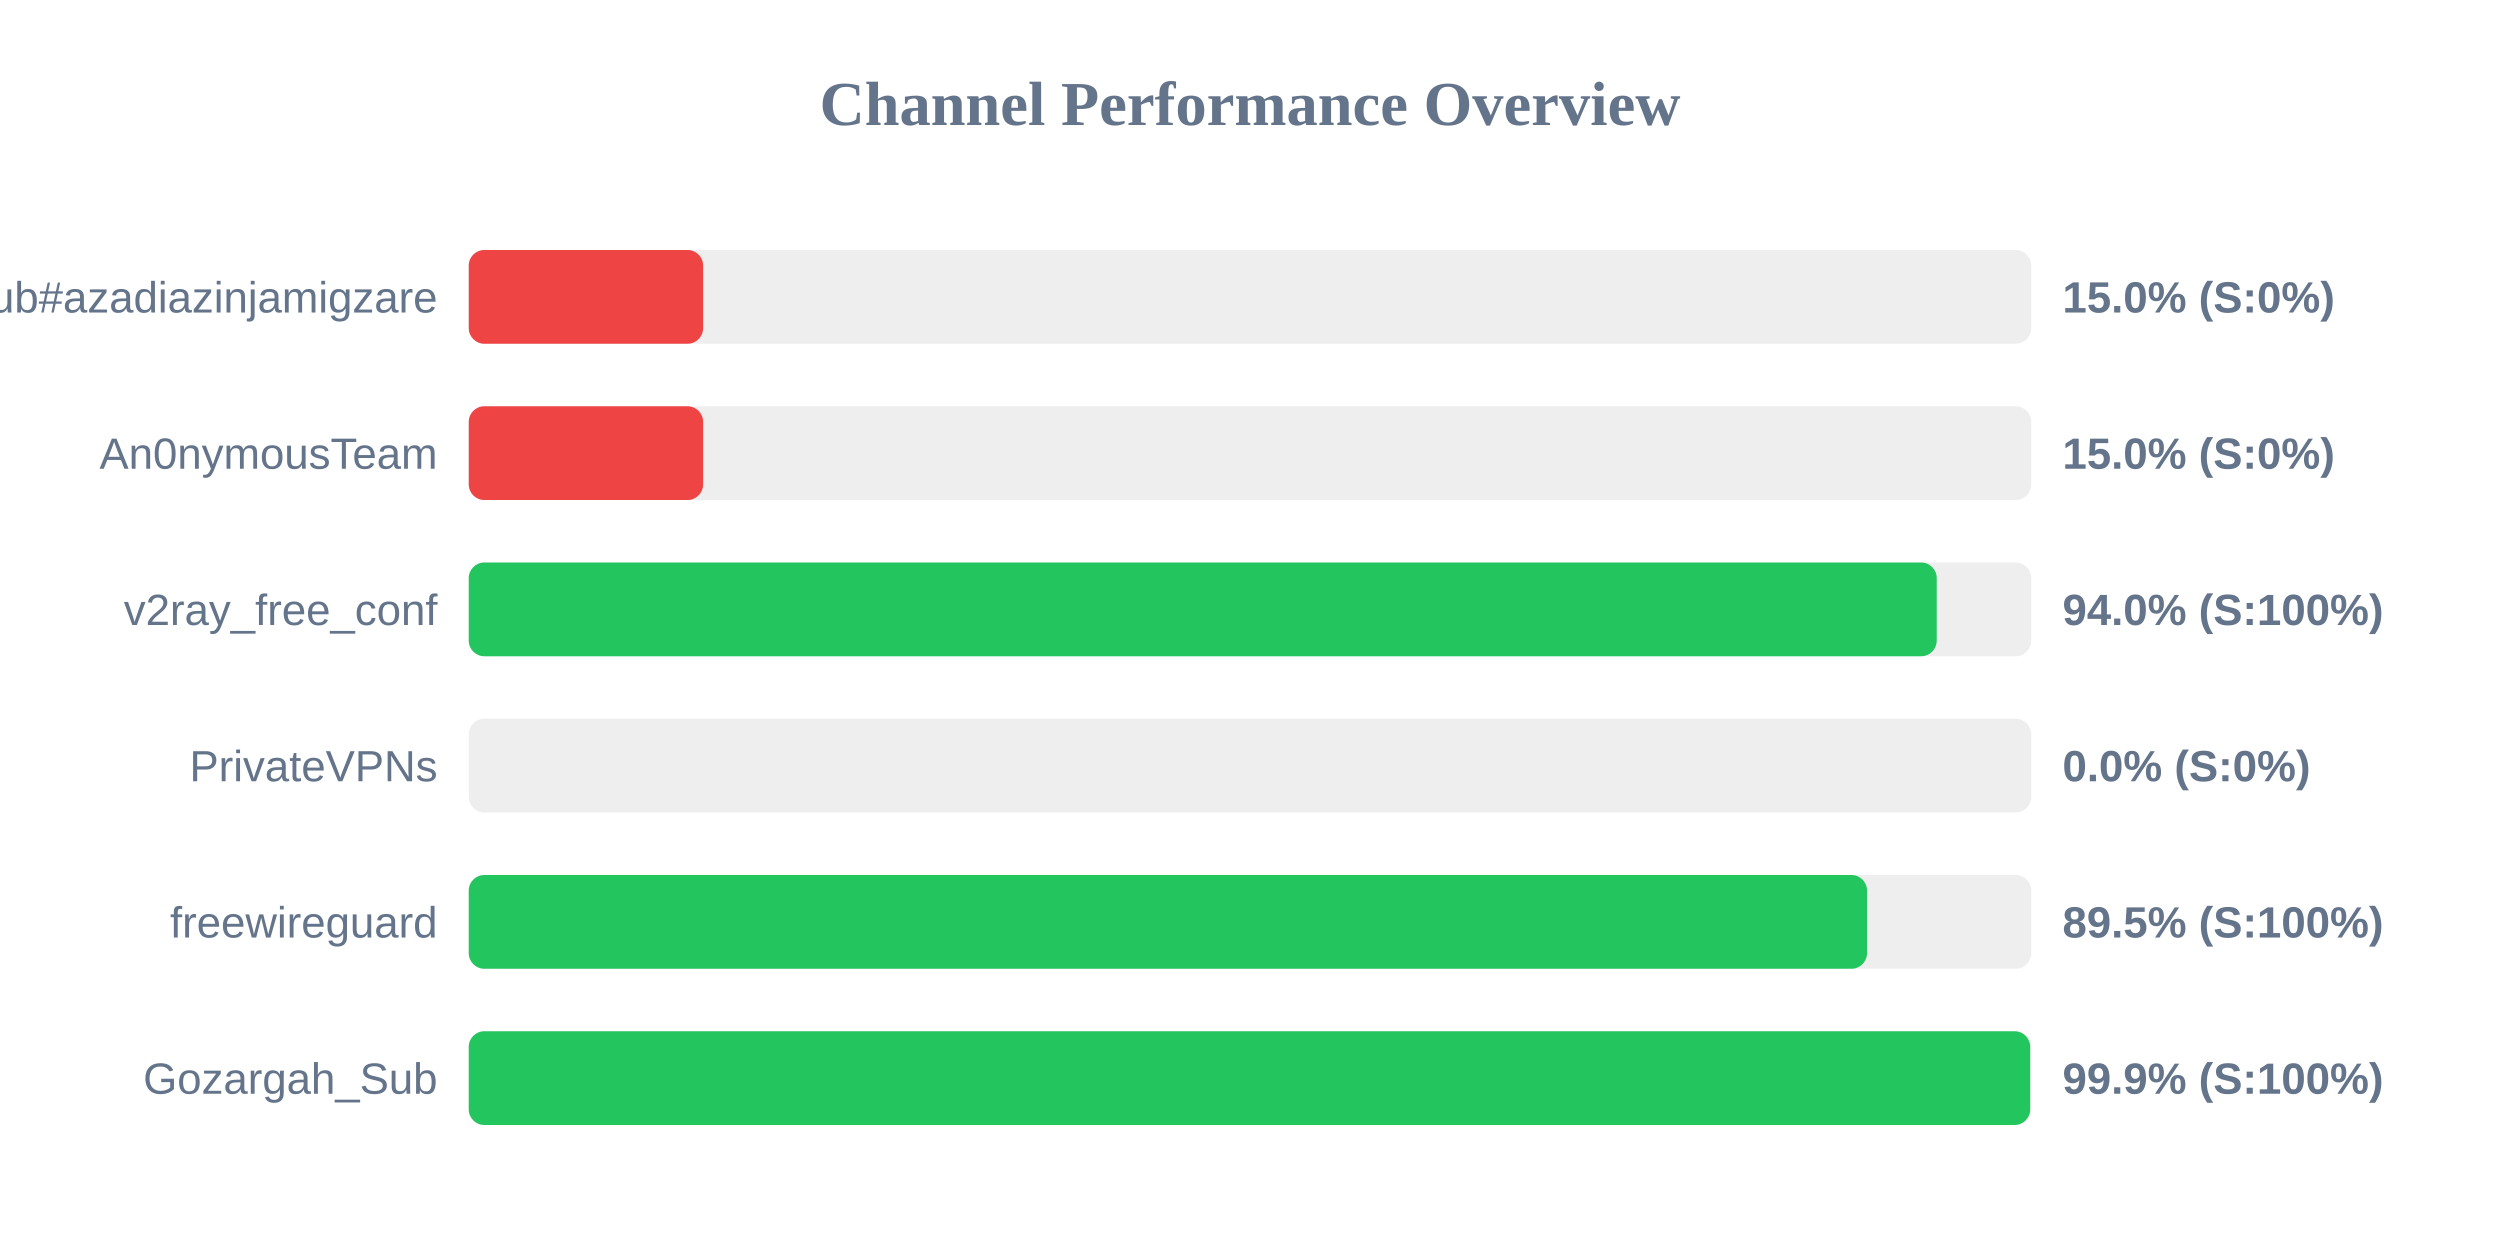
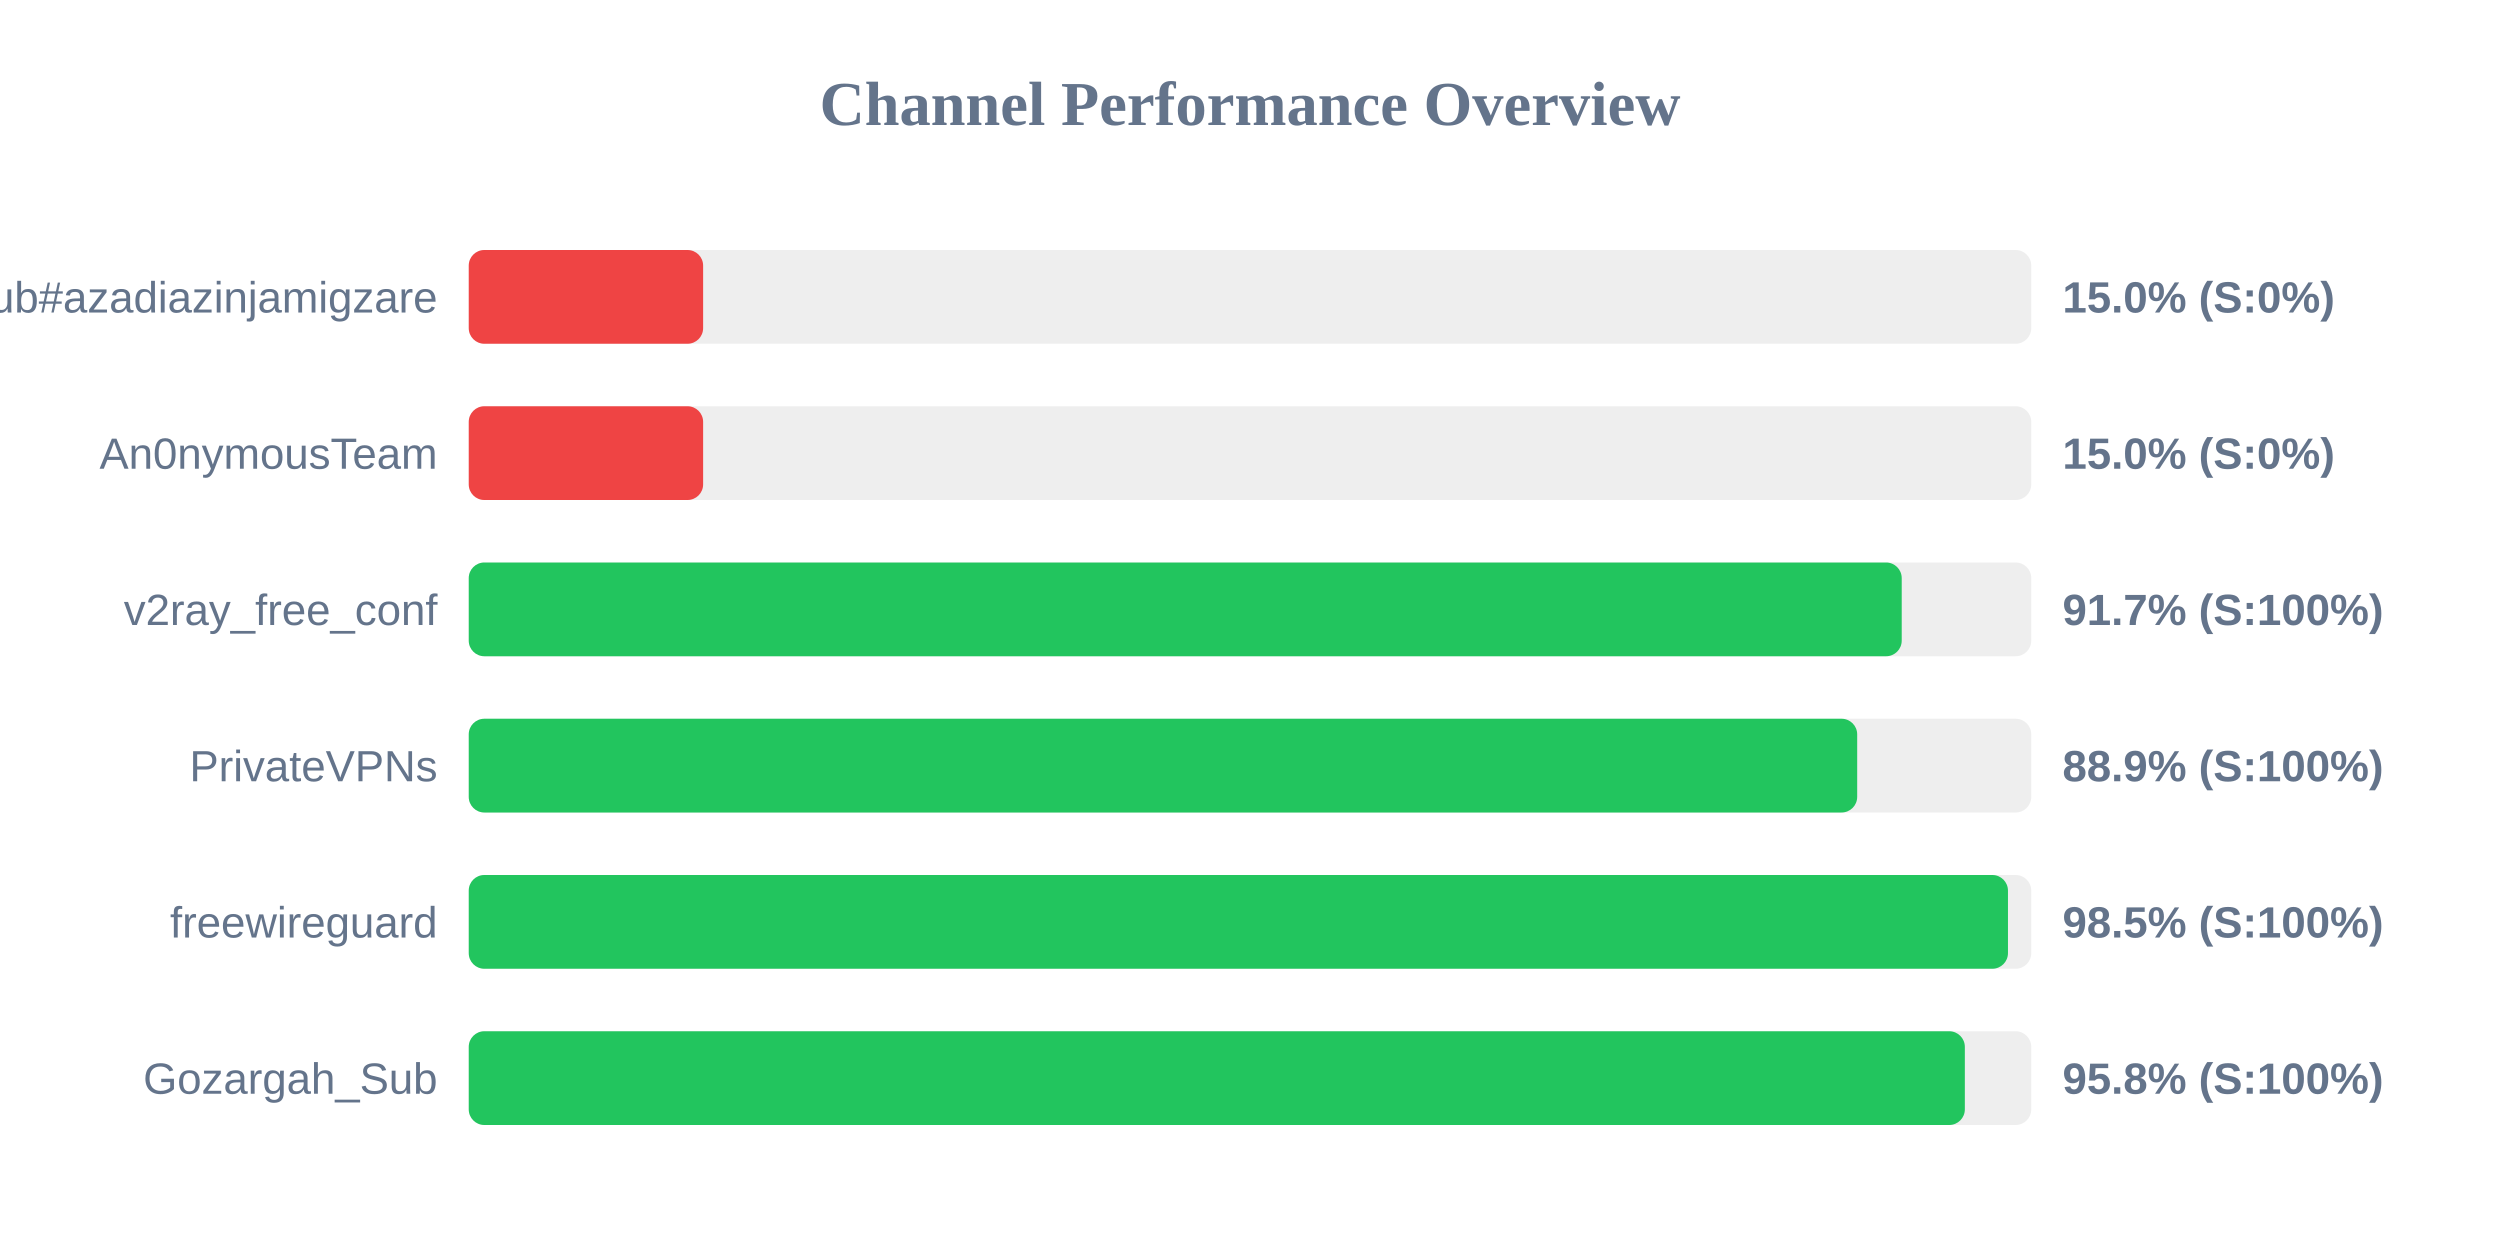
<svg xmlns="http://www.w3.org/2000/svg" width="800" height="400" version="1.1">
  <style>
        .row { font: 14px Arial; fill: #64748b; }
        .score { font: bold 14px Arial; fill: #64748b; }
    </style>
  <text x="400" y="40" text-anchor="middle" font-size="20px" font-weight="bold" fill="#64748b">Channel Performance Overview</text>
  <rect x="150" y="80" width="500" height="30" fill="#eee" rx="5" />
  <rect x="150" y="80" width="75.0" height="30" fill="#ef4444" rx="5" />
  <text x="140" y="100" text-anchor="end" class="row">Sub#azadiazinjamigzare</text>
  <text x="660" y="100" text-anchor="start" class="score">15.0% (S:0%)</text>
  <rect x="150" y="130" width="500" height="30" fill="#eee" rx="5" />
  <rect x="150" y="130" width="75.0" height="30" fill="#ef4444" rx="5" />
  <text x="140" y="150" text-anchor="end" class="row">An0nymousTeam</text>
  <text x="660" y="150" text-anchor="start" class="score">15.0% (S:0%)</text>
  <rect x="150" y="180" width="500" height="30" fill="#eee" rx="5" />
-   <rect x="150" y="180" width="469.75" height="30" fill="#22c55e" rx="5" />
+   <rect x="150" y="180" width="458.55" height="30" fill="#22c55e" rx="5" />
  <text x="140" y="200" text-anchor="end" class="row">v2ray_free_conf</text>
-   <text x="660" y="200" text-anchor="start" class="score">94.0% (S:100%)</text>
+   <text x="660" y="200" text-anchor="start" class="score">91.7% (S:100%)</text>
  <rect x="150" y="230" width="500" height="30" fill="#eee" rx="5" />
-   <rect x="150" y="230" width="0.0" height="30" fill="#ef4444" rx="5" />
+   <rect x="150" y="230" width="444.3" height="30" fill="#22c55e" rx="5" />
  <text x="140" y="250" text-anchor="end" class="row">PrivateVPNs</text>
-   <text x="660" y="250" text-anchor="start" class="score">0.0% (S:0%)</text>
+   <text x="660" y="250" text-anchor="start" class="score">88.9% (S:100%)</text>
  <rect x="150" y="280" width="500" height="30" fill="#eee" rx="5" />
-   <rect x="150" y="280" width="447.45" height="30" fill="#22c55e" rx="5" />
+   <rect x="150" y="280" width="492.55" height="30" fill="#22c55e" rx="5" />
  <text x="140" y="300" text-anchor="end" class="row">freewireguard</text>
-   <text x="660" y="300" text-anchor="start" class="score">89.5% (S:100%)</text>
+   <text x="660" y="300" text-anchor="start" class="score">98.5% (S:100%)</text>
  <rect x="150" y="330" width="500" height="30" fill="#eee" rx="5" />
-   <rect x="150" y="330" width="499.65" height="30" fill="#22c55e" rx="5" />
+   <rect x="150" y="330" width="478.75" height="30" fill="#22c55e" rx="5" />
  <text x="140" y="350" text-anchor="end" class="row">Gozargah_Sub</text>
-   <text x="660" y="350" text-anchor="start" class="score">99.9% (S:100%)</text>
+   <text x="660" y="350" text-anchor="start" class="score">95.8% (S:100%)</text>
</svg>
